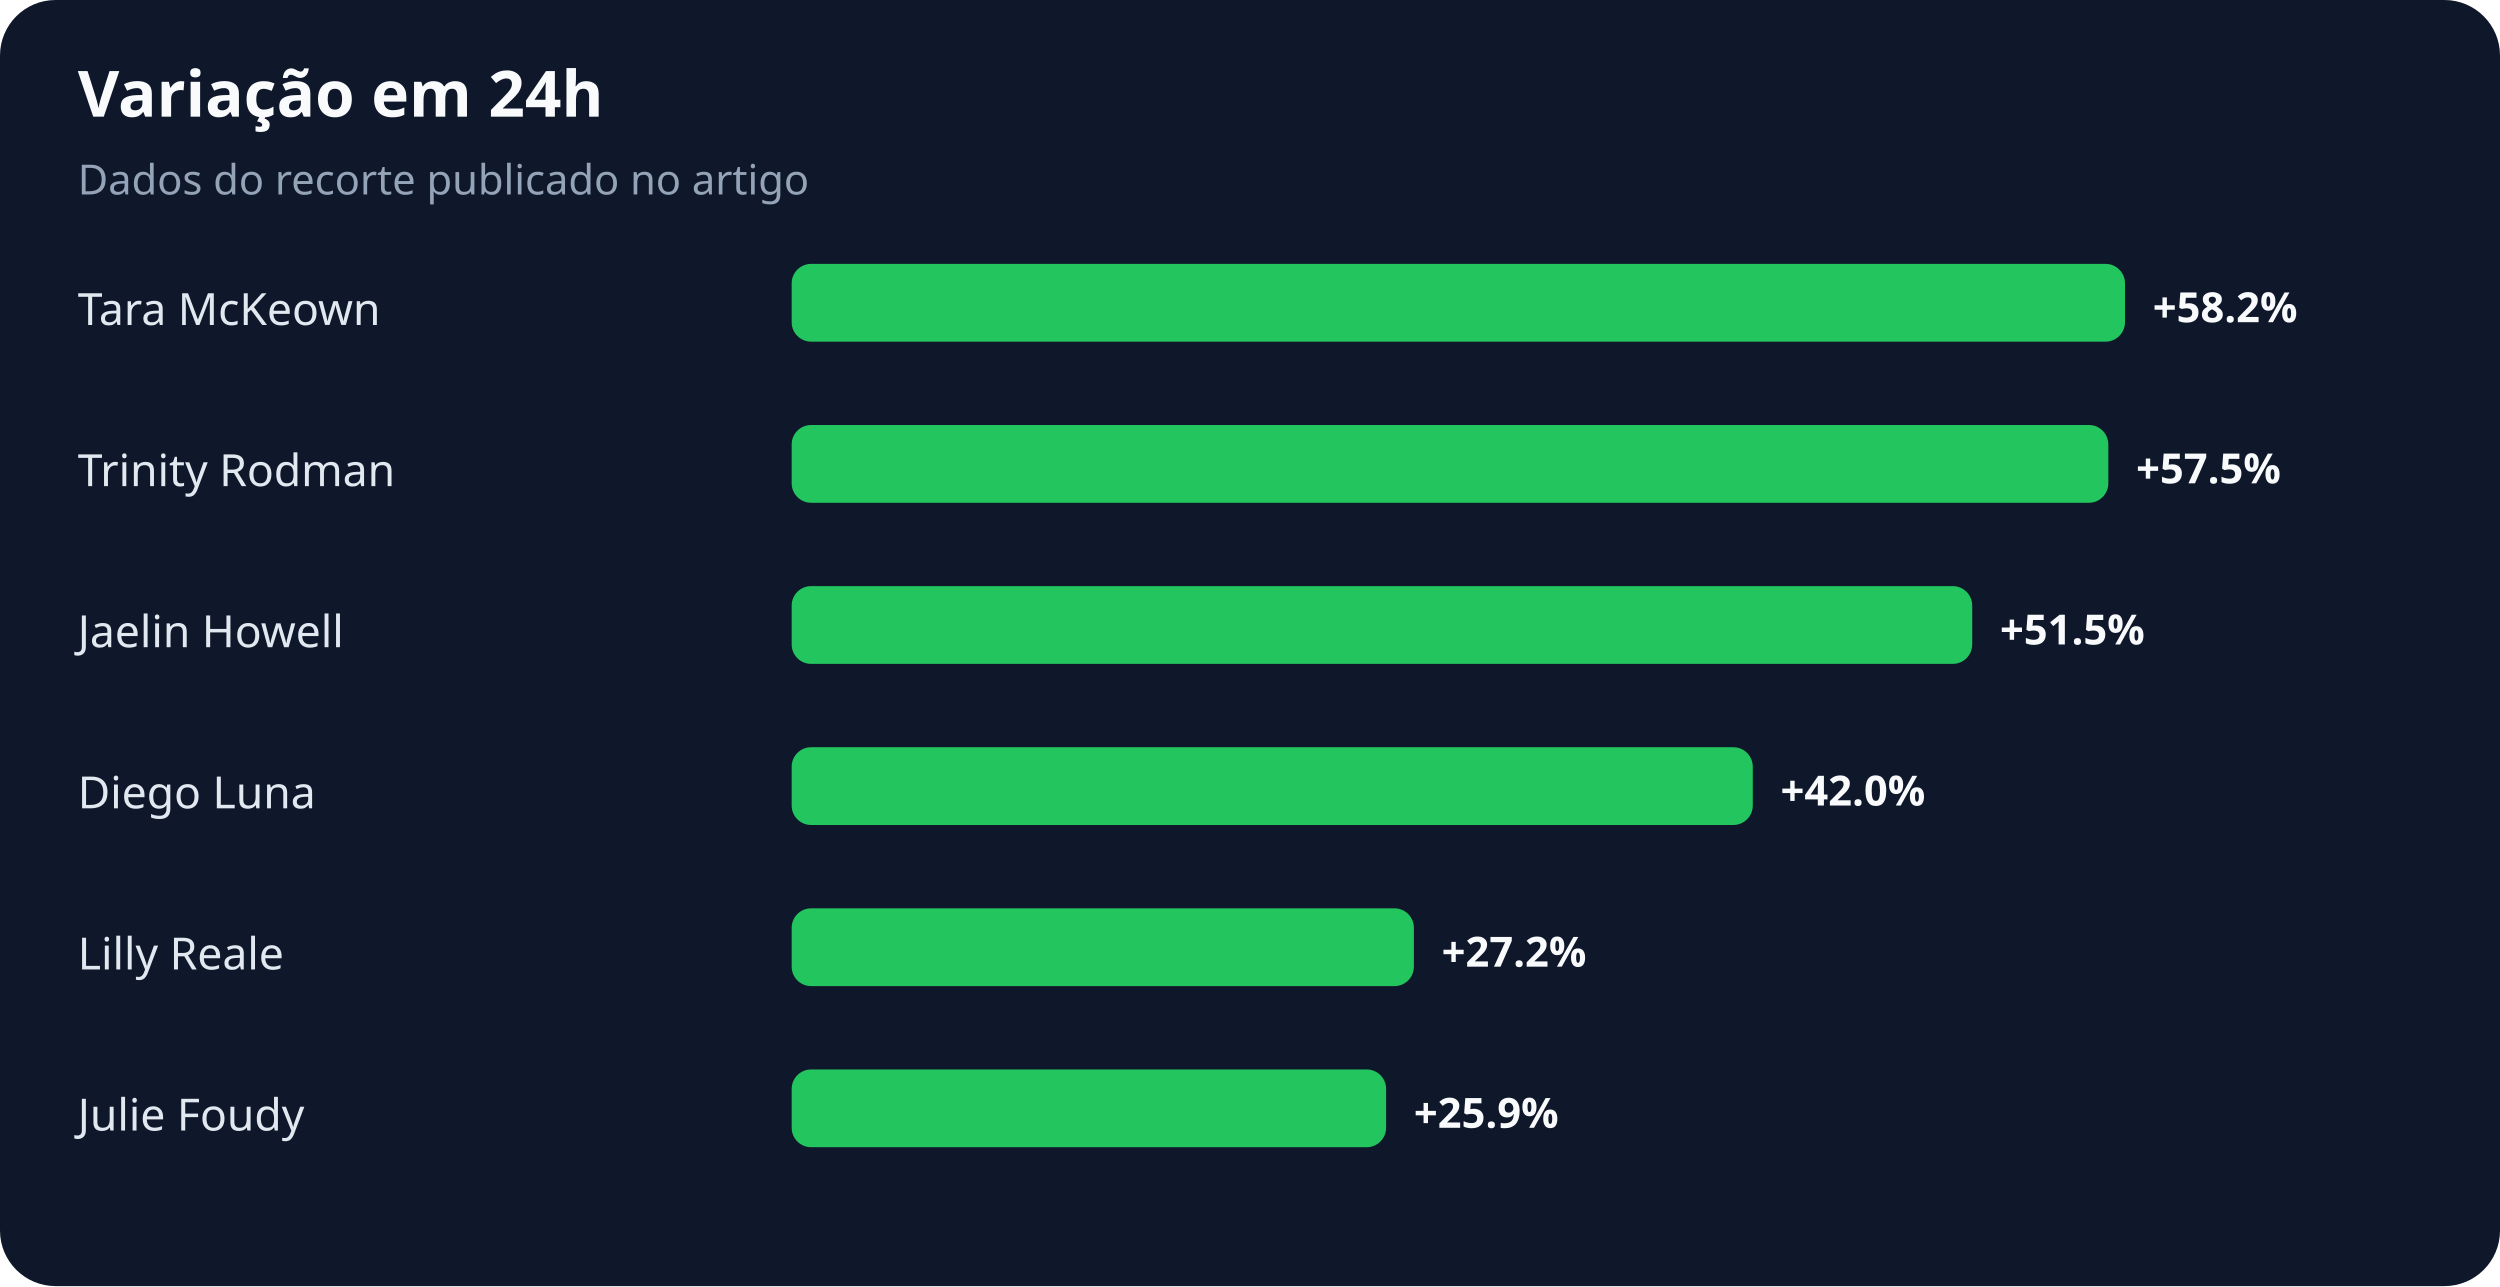
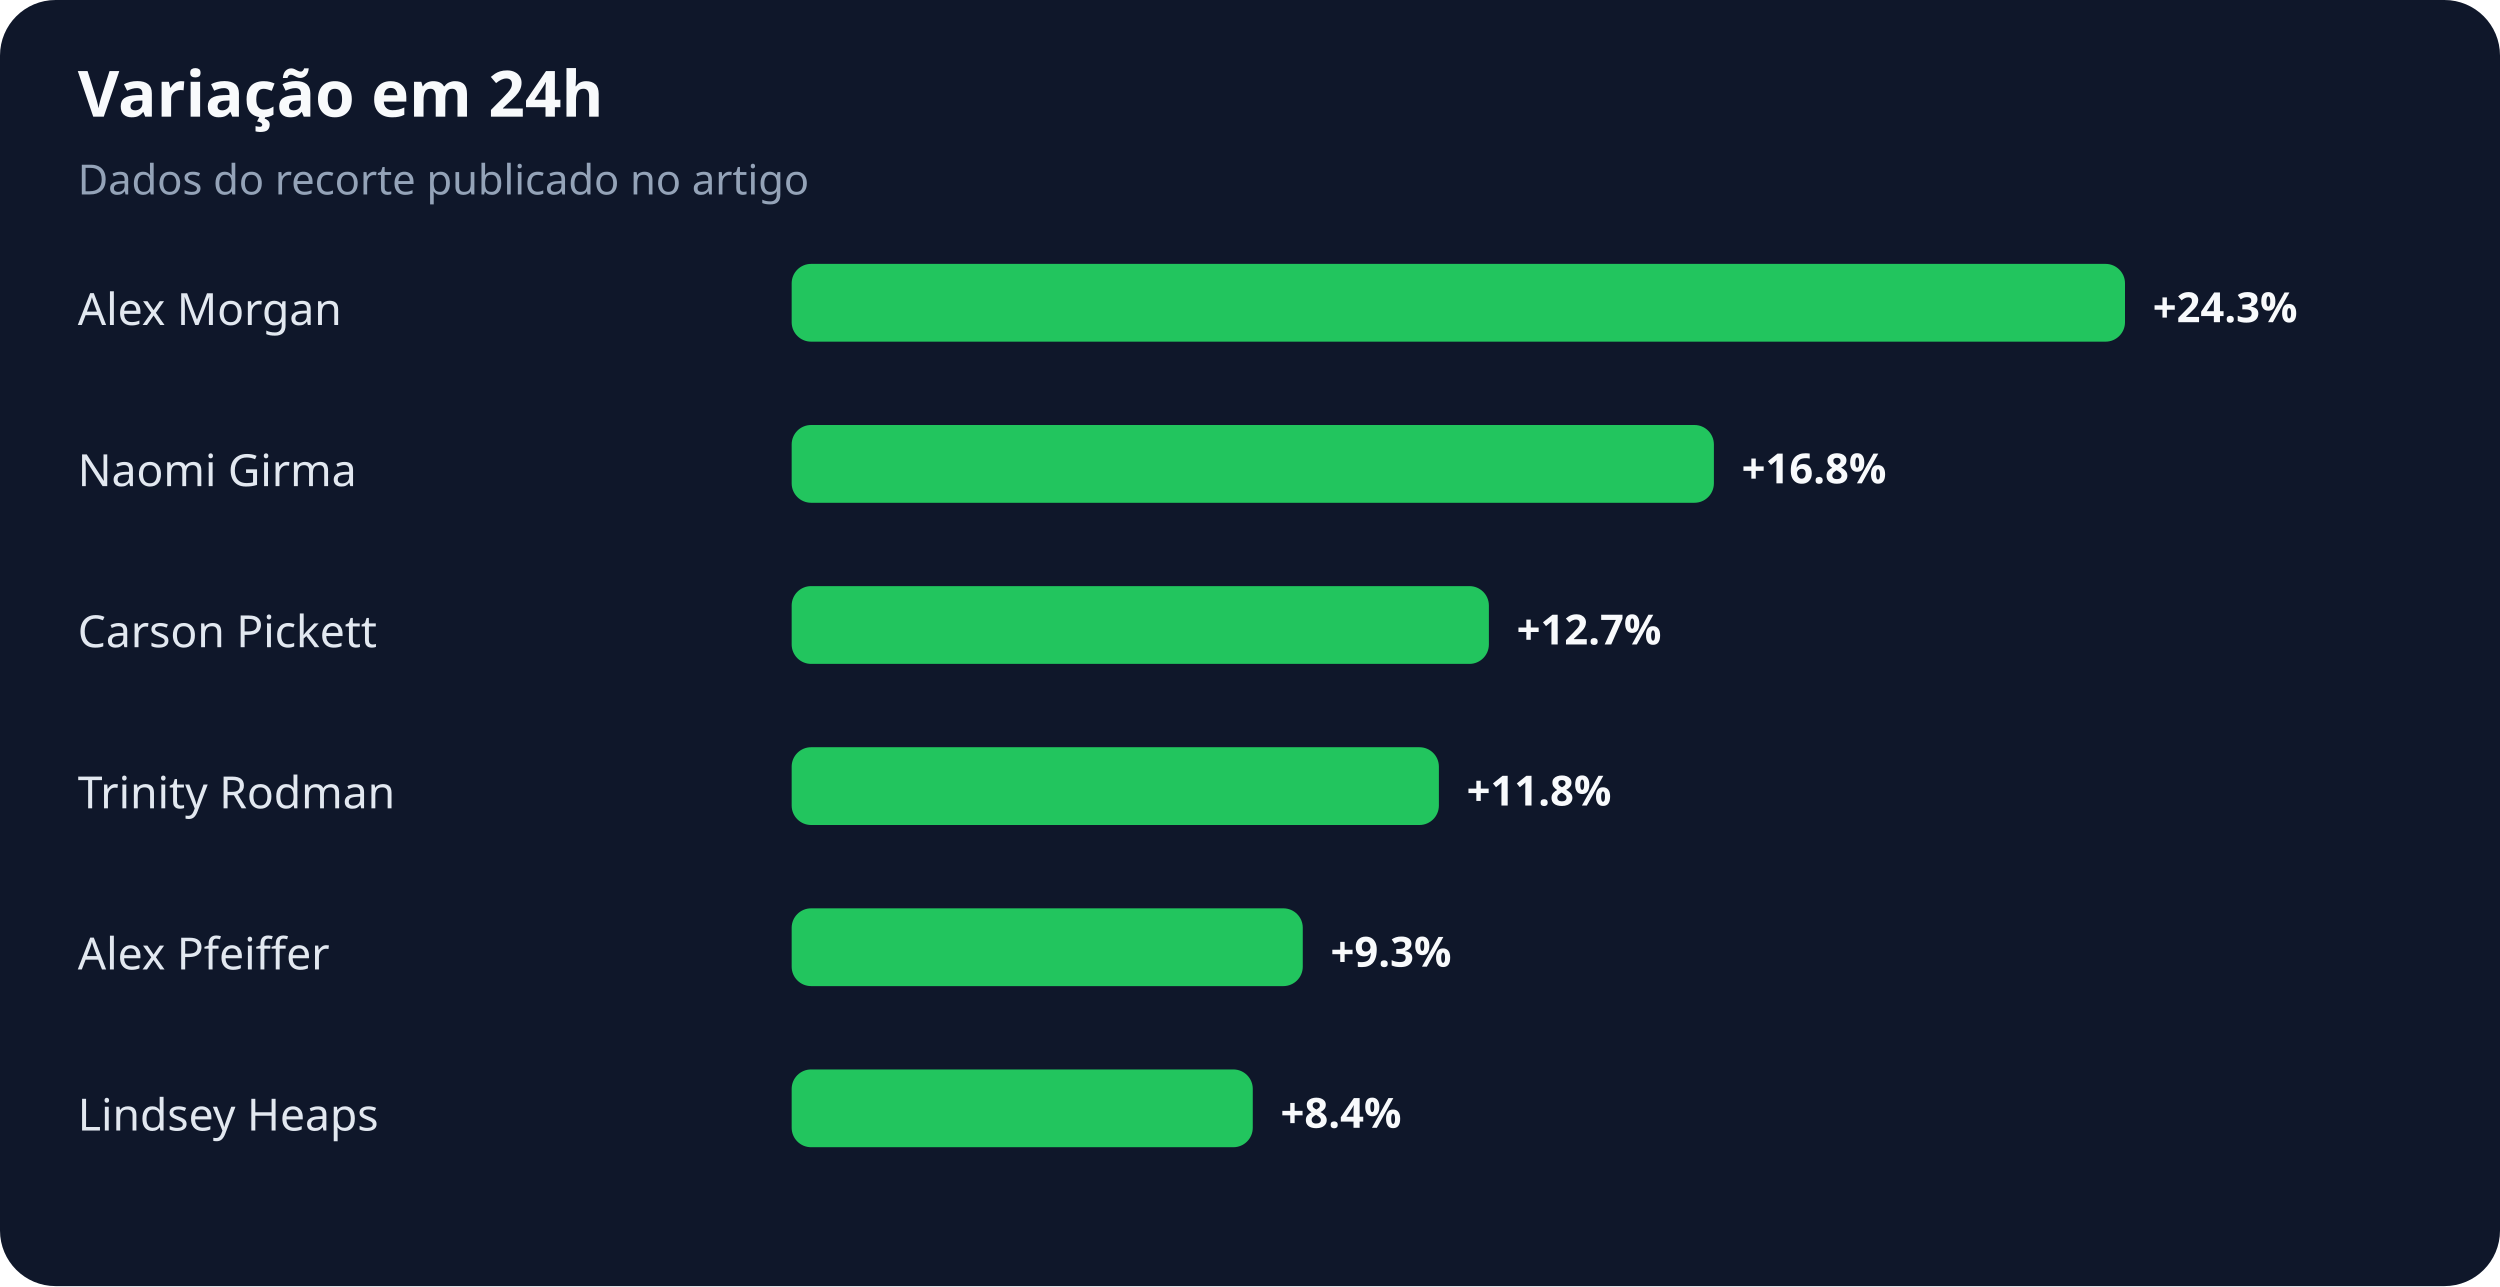
<svg xmlns="http://www.w3.org/2000/svg" width="900" height="463" viewBox="0 0 900 463" role="img" aria-labelledby="title desc">
  <rect width="100%" height="100%" rx="20" fill="#0f172a" />
  <text x="28" y="42" fill="#f8fafc" font-family="system-ui,sans-serif" font-size="23" font-weight="700">Variação em 24h</text>
  <text x="28" y="70" fill="#94a3b8" font-family="system-ui,sans-serif" font-size="15">Dados do recorte publicado no artigo</text>
-   <text x="28" y="117" fill="#e2e8f0" font-family="system-ui,sans-serif" font-size="16">Tara McKeown</text>
+   <text x="28" y="117" fill="#e2e8f0" font-family="system-ui,sans-serif" font-size="16">Alex Morgan</text>
  <rect x="285" y="95" width="480" height="28" rx="7" fill="#22c55e" />
-   <text x="775" y="116" fill="#f8fafc" font-family="system-ui,sans-serif" font-size="15" font-weight="700">+58.2%</text>
-   <text x="28" y="175" fill="#e2e8f0" font-family="system-ui,sans-serif" font-size="16">Trinity Rodman</text>
-   <rect x="285" y="153" width="474" height="28" rx="7" fill="#22c55e" />
-   <text x="769" y="174" fill="#f8fafc" font-family="system-ui,sans-serif" font-size="15" font-weight="700">+57.5%</text>
-   <text x="28" y="233" fill="#e2e8f0" font-family="system-ui,sans-serif" font-size="16">Jaelin Howell</text>
-   <rect x="285" y="211" width="425" height="28" rx="7" fill="#22c55e" />
-   <text x="720" y="232" fill="#f8fafc" font-family="system-ui,sans-serif" font-size="15" font-weight="700">+51.5%</text>
-   <text x="28" y="291" fill="#e2e8f0" font-family="system-ui,sans-serif" font-size="16">Diego Luna</text>
-   <rect x="285" y="269" width="346" height="28" rx="7" fill="#22c55e" />
-   <text x="641" y="290" fill="#f8fafc" font-family="system-ui,sans-serif" font-size="15" font-weight="700">+42.0%</text>
-   <text x="28" y="349" fill="#e2e8f0" font-family="system-ui,sans-serif" font-size="16">Lilly Reale</text>
-   <rect x="285" y="327" width="224" height="28" rx="7" fill="#22c55e" />
-   <text x="519" y="348" fill="#f8fafc" font-family="system-ui,sans-serif" font-size="15" font-weight="700">+27.2%</text>
-   <text x="28" y="407" fill="#e2e8f0" font-family="system-ui,sans-serif" font-size="16">Julie Foudy</text>
-   <rect x="285" y="385" width="214" height="28" rx="7" fill="#22c55e" />
-   <text x="509" y="406" fill="#f8fafc" font-family="system-ui,sans-serif" font-size="15" font-weight="700">+25.9%</text>
+   <text x="775" y="116" fill="#f8fafc" font-family="system-ui,sans-serif" font-size="15" font-weight="700">+24.3%</text>
+   <text x="28" y="175" fill="#e2e8f0" font-family="system-ui,sans-serif" font-size="16">Naomi Girma</text>
+   <rect x="285" y="153" width="332" height="28" rx="7" fill="#22c55e" />
+   <text x="627" y="174" fill="#f8fafc" font-family="system-ui,sans-serif" font-size="15" font-weight="700">+16.8%</text>
+   <text x="28" y="233" fill="#e2e8f0" font-family="system-ui,sans-serif" font-size="16">Carson Pickett</text>
+   <rect x="285" y="211" width="251" height="28" rx="7" fill="#22c55e" />
+   <text x="546" y="232" fill="#f8fafc" font-family="system-ui,sans-serif" font-size="15" font-weight="700">+12.7%</text>
+   <text x="28" y="291" fill="#e2e8f0" font-family="system-ui,sans-serif" font-size="16">Trinity Rodman</text>
+   <rect x="285" y="269" width="233" height="28" rx="7" fill="#22c55e" />
+   <text x="528" y="290" fill="#f8fafc" font-family="system-ui,sans-serif" font-size="15" font-weight="700">+11.8%</text>
+   <text x="28" y="349" fill="#e2e8f0" font-family="system-ui,sans-serif" font-size="16">Alex Pfeiffer</text>
+   <rect x="285" y="327" width="184" height="28" rx="7" fill="#22c55e" />
+   <text x="479" y="348" fill="#f8fafc" font-family="system-ui,sans-serif" font-size="15" font-weight="700">+9.3%</text>
+   <text x="28" y="407" fill="#e2e8f0" font-family="system-ui,sans-serif" font-size="16">Lindsey Heaps</text>
+   <rect x="285" y="385" width="166" height="28" rx="7" fill="#22c55e" />
+   <text x="461" y="406" fill="#f8fafc" font-family="system-ui,sans-serif" font-size="15" font-weight="700">+8.4%</text>
</svg>
